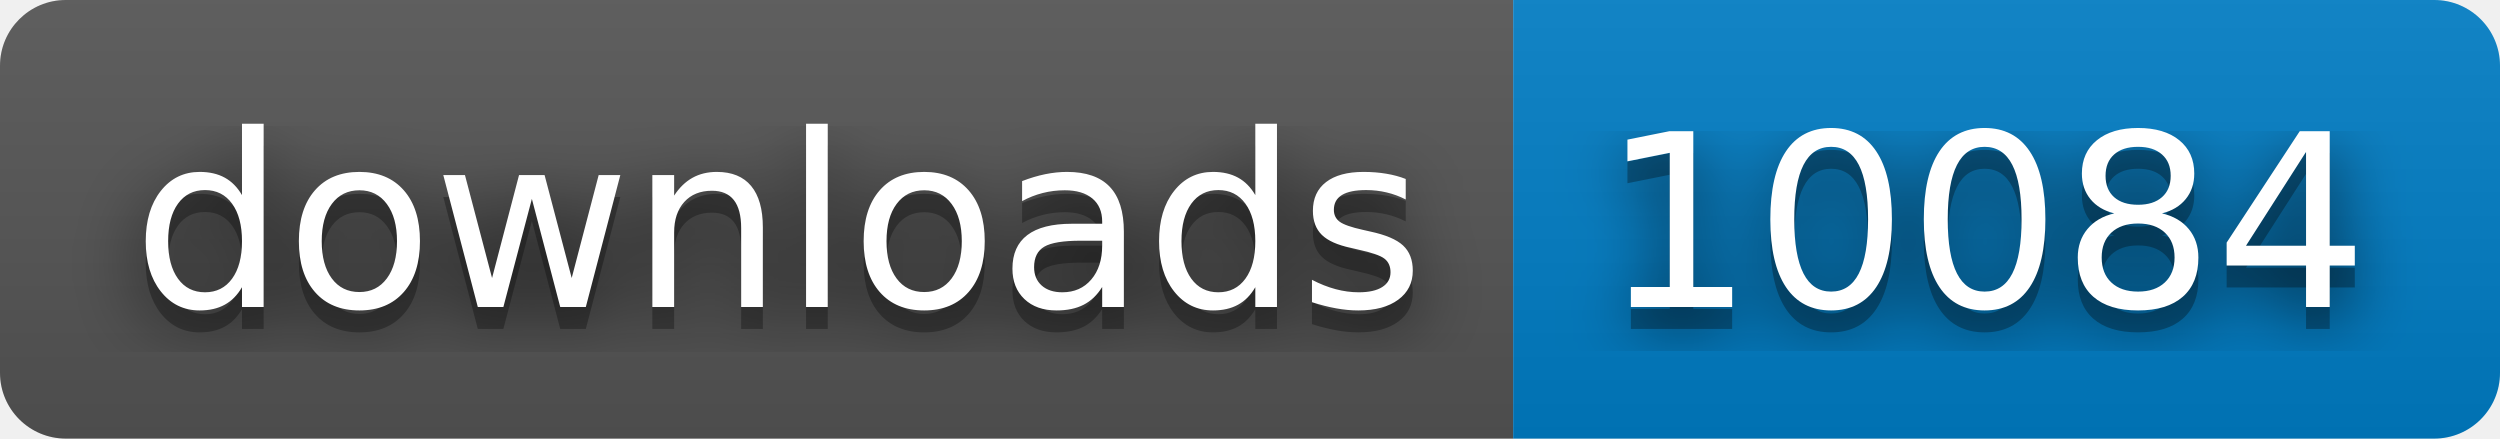
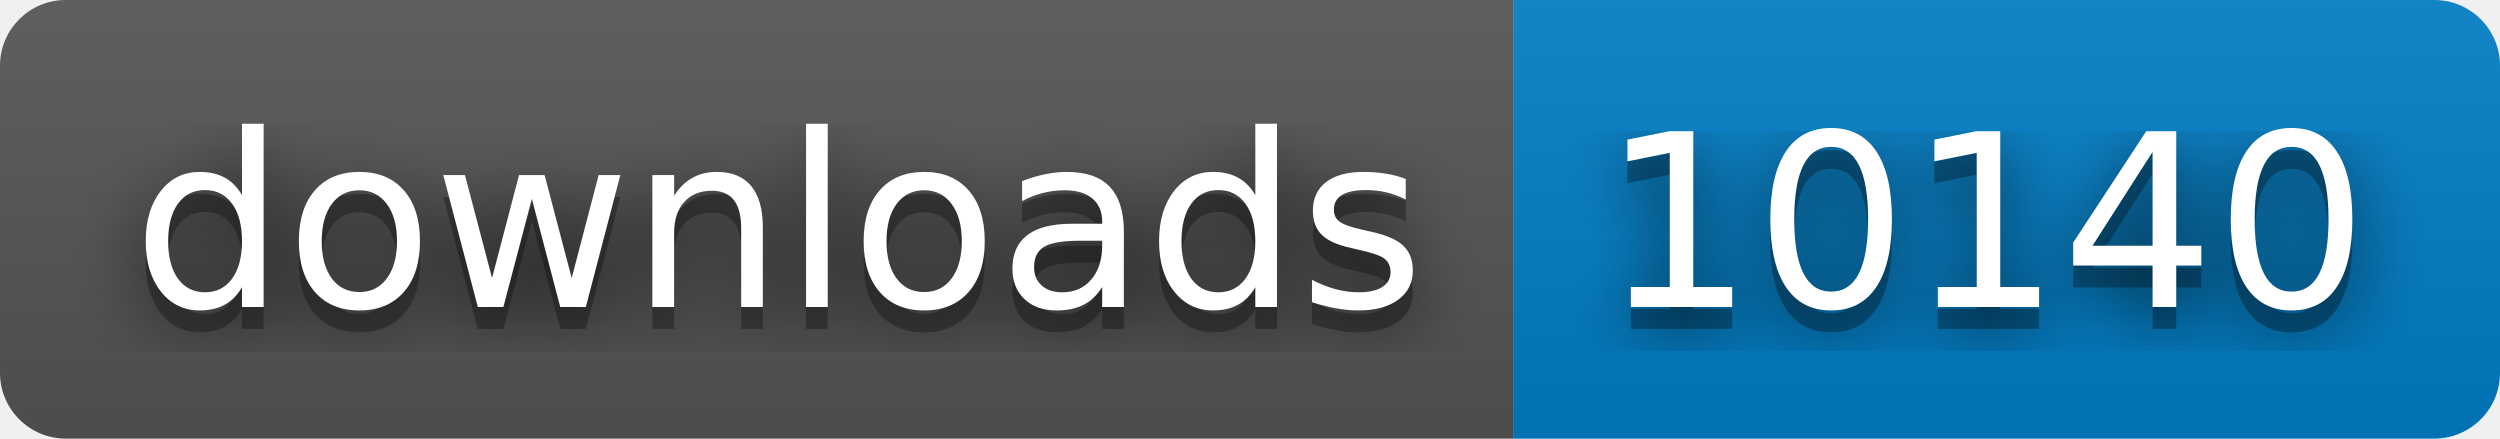
- <svg xmlns="http://www.w3.org/2000/svg" width="114" height="20" role="img" aria-label="downloads: 10084">
+ <svg xmlns="http://www.w3.org/2000/svg" width="114" height="20" role="img" aria-label="downloads: 10140">
  <filter id="blur">
    <feGaussianBlur stdDeviation="16" />
  </filter>
  <linearGradient id="s" x2="0" y2="100%">
    <stop offset="0" stop-color="#bbb" stop-opacity=".1" />
    <stop offset="1" stop-opacity=".1" />
  </linearGradient>
  <clipPath id="r">
    <rect width="114" height="20" rx="3" />
  </clipPath>
  <g clip-path="url(#r)">
    <rect width="69" height="20" fill="#555" />
    <rect x="69" width="45" height="20" fill="#007ec6" />
    <rect width="114" height="20" fill="url(#s)" />
  </g>
  <g fill="#fff" text-anchor="middle" font-family="Verdana,Geneva,DejaVu Sans,sans-serif" text-rendering="geometricPrecision" font-size="110">
    <g transform="scale(.1)">
      <g aria-hidden="true" fill="#010101">
        <text x="355" y="150" fill-opacity=".8" filter="url(#blur)" textLength="590">downloads</text>
        <text x="355" y="150" fill-opacity=".3" textLength="590">downloads</text>
      </g>
      <text x="355" y="140" textLength="590">downloads</text>
    </g>
    <g transform="scale(.1)">
      <g aria-hidden="true" fill="#010101">
-         <text x="905" y="150" fill-opacity=".8" filter="url(#blur)" textLength="350">10084</text>
-         <text x="905" y="150" fill-opacity=".3" textLength="350">10084</text>
+         <text x="905" y="150" fill-opacity=".8" filter="url(#blur)" textLength="350">10140</text>
+         <text x="905" y="150" fill-opacity=".3" textLength="350">10140</text>
      </g>
-       <text x="905" y="140" textLength="350">10084</text>
+       <text x="905" y="140" textLength="350">10140</text>
    </g>
  </g>
</svg>
